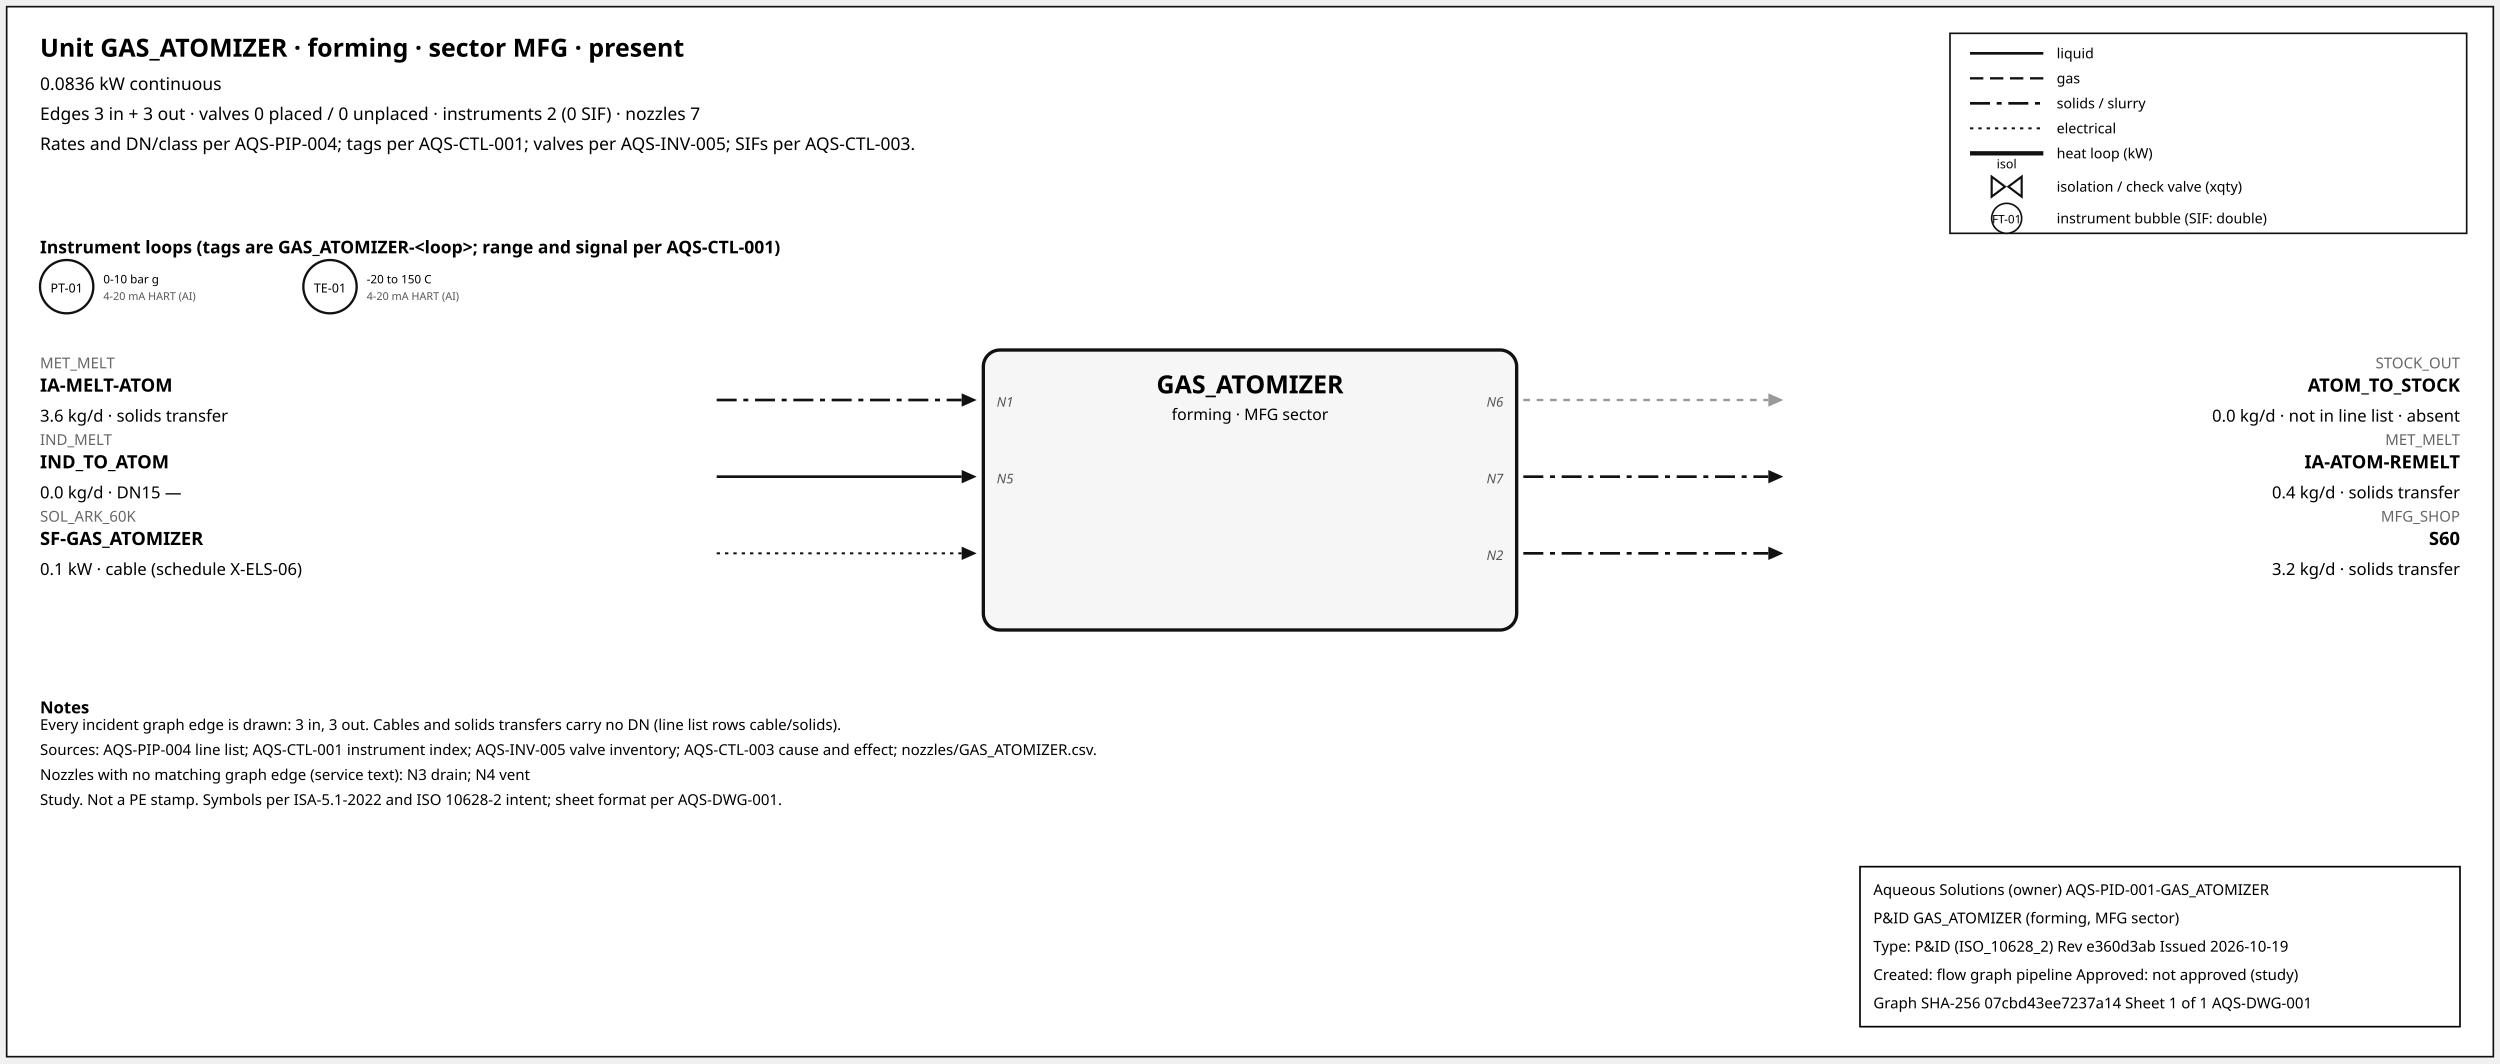
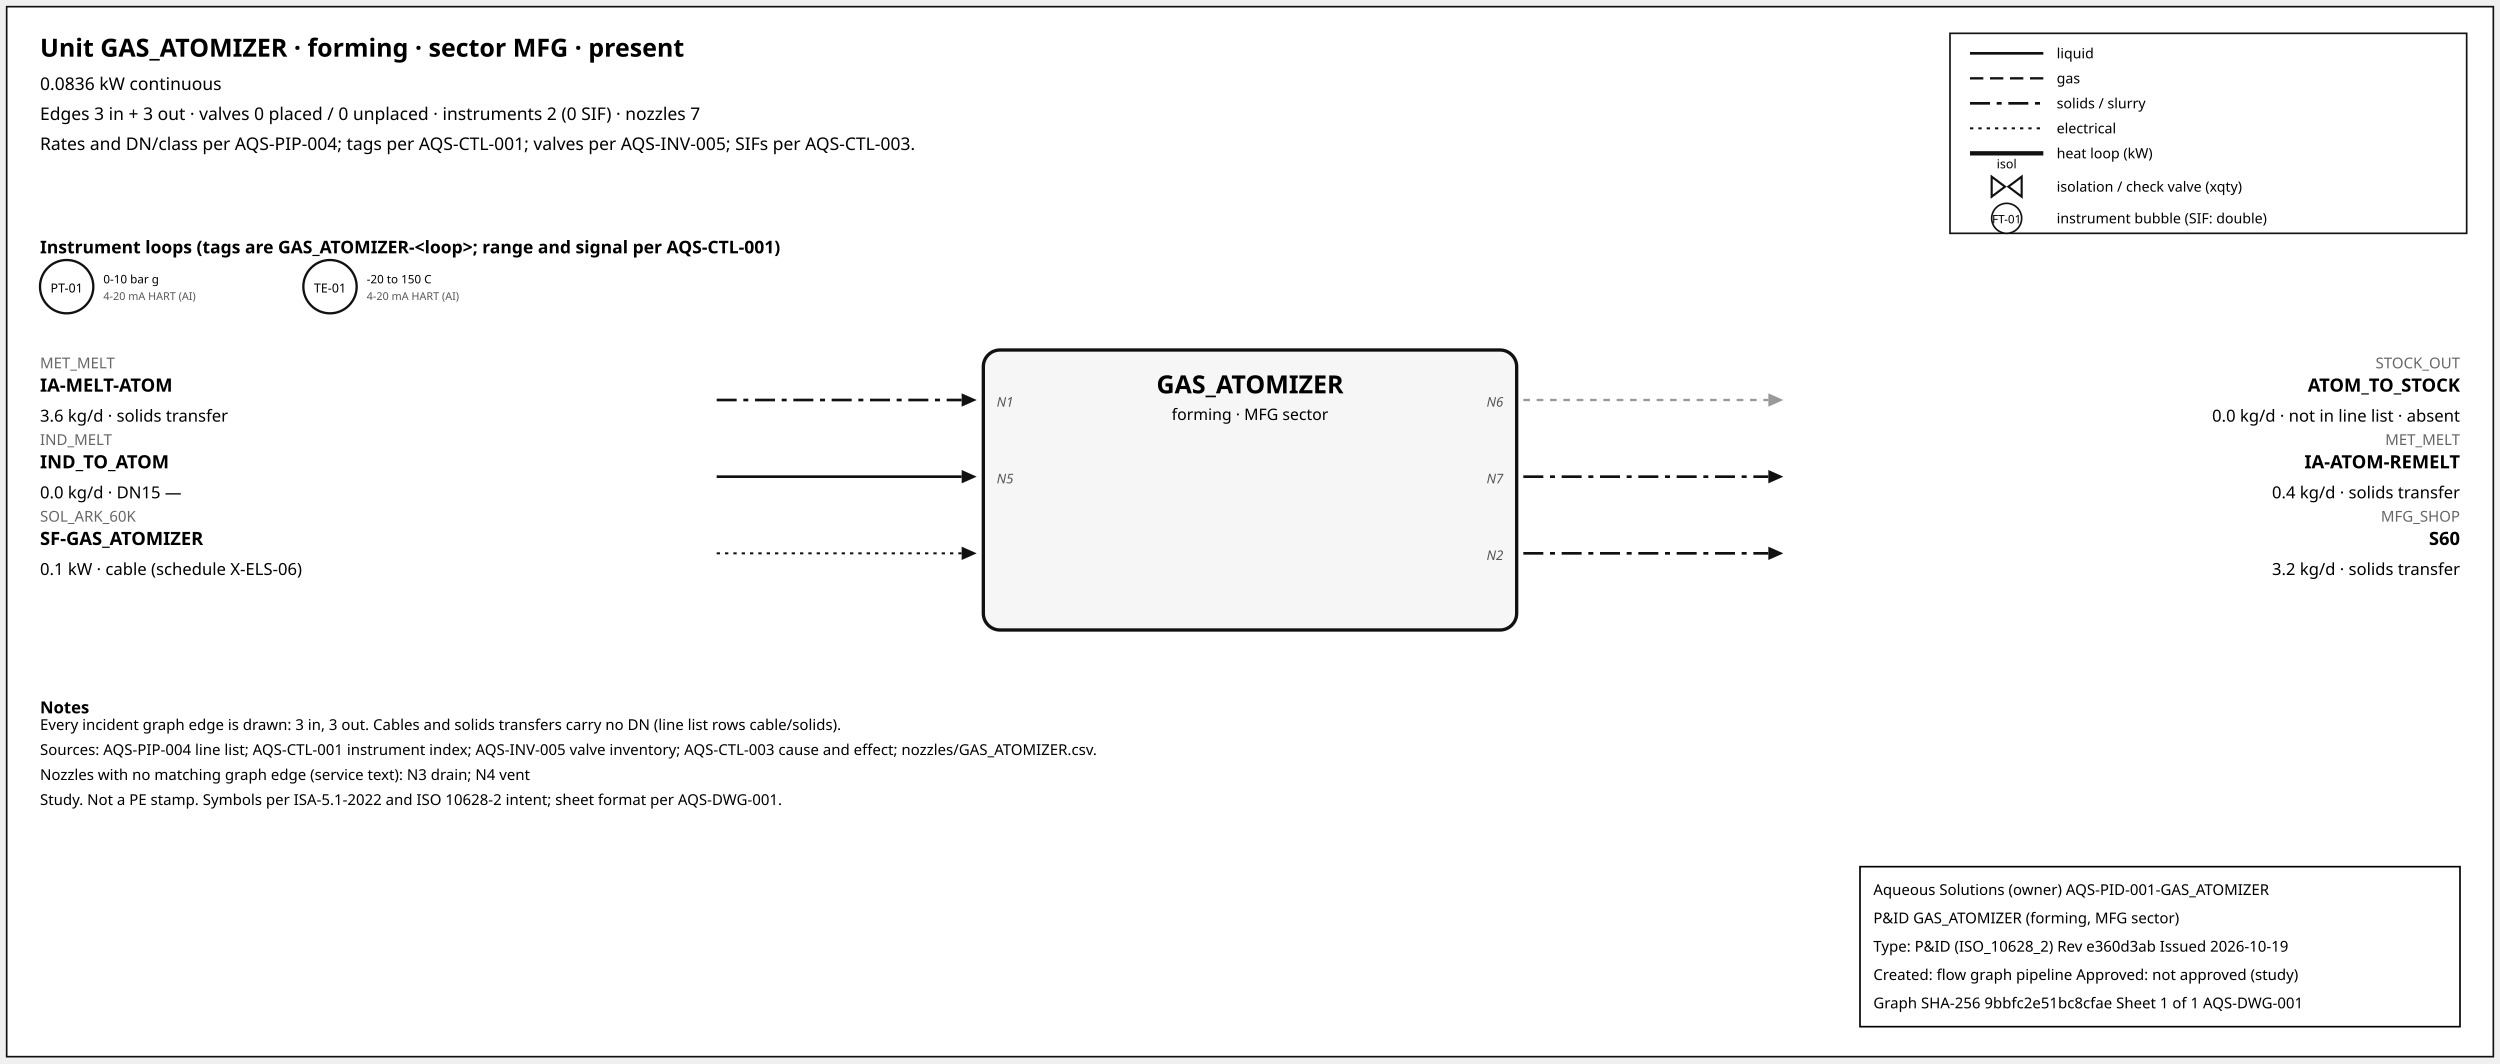
<svg xmlns="http://www.w3.org/2000/svg" width="1500" height="638" font-family="sans-serif">
  <rect x="4" y="4" width="1492" height="630" fill="white" stroke="#111" />
  <text x="24" y="34" font-size="15" font-weight="600">Unit GAS_ATOMIZER · forming · sector MFG · present</text>
  <text x="24" y="54" font-size="10.5">0.0836 kW continuous</text>
  <text x="24" y="72" font-size="10.5">Edges 3 in + 3 out · valves 0 placed / 0 unplaced · instruments 2 (0 SIF) · nozzles 7</text>
  <text x="24" y="90" font-size="10.5">Rates and DN/class per AQS-PIP-004; tags per AQS-CTL-001; valves per AQS-INV-005; SIFs per AQS-CTL-003.</text>
  <rect x="1170" y="20" width="310" height="120" fill="white" stroke="#111" />
  <line x1="1182" y1="32" x2="1226" y2="32" stroke="#111" stroke-width="1.6" />
  <text x="1234" y="35" font-size="8.5">liquid</text>
  <line x1="1182" y1="47" x2="1226" y2="47" stroke="#111" stroke-width="1.4" stroke-dasharray="8,4" />
  <text x="1234" y="50" font-size="8.5">gas</text>
  <line x1="1182" y1="62" x2="1226" y2="62" stroke="#111" stroke-width="1.6" stroke-dasharray="12,4,3,4" />
  <text x="1234" y="65" font-size="8.5">solids / slurry</text>
  <line x1="1182" y1="77" x2="1226" y2="77" stroke="#111" stroke-width="1.2" stroke-dasharray="2,3" />
  <text x="1234" y="80" font-size="8.5">electrical</text>
  <line x1="1182" y1="92" x2="1226" y2="92" stroke="#111" stroke-width="2.6" />
  <text x="1234" y="95" font-size="8.5">heat loop (kW)</text>
  <path d="M 1195.0,106 L 1203.0,112 L 1195.0,118 Z M 1213.0,106 L 1205.0,112 L 1213.0,118 Z" fill="white" stroke="#111" stroke-width="1.3" />
  <text x="1204.0" y="101.0" font-size="7.5" text-anchor="middle">isol</text>
  <text x="1234" y="115" font-size="8.5">isolation / check valve (xqty)</text>
  <circle cx="1204" cy="131" r="9" fill="white" stroke="#111" />
  <text x="1204" y="134" font-size="7" text-anchor="middle">FT-01</text>
  <text x="1234" y="134" font-size="8.5">instrument bubble (SIF: double)</text>
  <text x="24" y="152" font-size="10.5" font-weight="600">Instrument loops (tags are GAS_ATOMIZER-&lt;loop&gt;; range and signal per AQS-CTL-001)</text>
  <circle cx="40" cy="172" r="16" fill="white" stroke="#111" stroke-width="1.4" />
  <text x="40" y="175.5" font-size="7.5" text-anchor="middle">PT-01</text>
  <text x="62" y="170" font-size="7">0-10 bar g</text>
  <text x="62" y="180" font-size="6.5" fill="#555">4-20 mA HART (AI)</text>
  <circle cx="198" cy="172" r="16" fill="white" stroke="#111" stroke-width="1.4" />
  <text x="198" y="175.5" font-size="7.5" text-anchor="middle">TE-01</text>
  <text x="220" y="170" font-size="7">-20 to 150 C</text>
  <text x="220" y="180" font-size="6.5" fill="#555">4-20 mA HART (AI)</text>
  <rect x="590" y="210" width="320" height="168" rx="10" fill="#f6f6f6" stroke="#111" stroke-width="2" />
  <text x="750.0" y="236" font-size="15" font-weight="700" text-anchor="middle">GAS_ATOMIZER</text>
  <text x="750.0" y="252" font-size="9.5" text-anchor="middle">forming · MFG sector</text>
  <line x1="430" y1="240" x2="577" y2="240" stroke="#111" stroke-width="1.6" stroke-dasharray="12,4,3,4" class="edge-in" />
  <polygon points="586,240 577,236 577,244" fill="#111" />
  <text x="24" y="221" font-size="9" fill="#666" text-anchor="start">MET_MELT</text>
  <text x="24" y="235" font-size="11" font-weight="600" text-anchor="start">IA-MELT-ATOM</text>
  <text x="24" y="253" font-size="10" text-anchor="start">3.6 kg/d · solids transfer</text>
  <text x="598" y="244" font-size="8" font-style="italic" fill="#555" text-anchor="start">N1</text>
  <line x1="430" y1="286" x2="577" y2="286" stroke="#111" stroke-width="1.6" class="edge-in" />
  <polygon points="586,286 577,282 577,290" fill="#111" />
  <text x="24" y="267" font-size="9" fill="#666" text-anchor="start">IND_MELT</text>
  <text x="24" y="281" font-size="11" font-weight="600" text-anchor="start">IND_TO_ATOM</text>
  <text x="24" y="299" font-size="10" text-anchor="start">0.0 kg/d · DN15 —</text>
  <text x="598" y="290" font-size="8" font-style="italic" fill="#555" text-anchor="start">N5</text>
  <line x1="430" y1="332" x2="577" y2="332" stroke="#111" stroke-width="1.2" stroke-dasharray="2,3" class="edge-in" />
  <polygon points="586,332 577,328 577,336" fill="#111" />
  <text x="24" y="313" font-size="9" fill="#666" text-anchor="start">SOL_ARK_60K</text>
  <text x="24" y="327" font-size="11" font-weight="600" text-anchor="start">SF-GAS_ATOMIZER</text>
  <text x="24" y="345" font-size="10" text-anchor="start">0.1 kW · cable (schedule X-ELS-06)</text>
  <line x1="914" y1="240" x2="1061" y2="240" stroke="#999" stroke-width="1.4" stroke-dasharray="4,4" class="edge-out" />
  <polygon points="1070,240 1061,236 1061,244" fill="#999" />
  <text x="1476" y="221" font-size="9" fill="#666" text-anchor="end">STOCK_OUT</text>
  <text x="1476" y="235" font-size="11" font-weight="600" text-anchor="end">ATOM_TO_STOCK</text>
  <text x="1476" y="253" font-size="10" text-anchor="end">0.0 kg/d · not in line list · absent</text>
  <text x="902" y="244" font-size="8" font-style="italic" fill="#555" text-anchor="end">N6</text>
  <line x1="914" y1="286" x2="1061" y2="286" stroke="#111" stroke-width="1.6" stroke-dasharray="12,4,3,4" class="edge-out" />
  <polygon points="1070,286 1061,282 1061,290" fill="#111" />
  <text x="1476" y="267" font-size="9" fill="#666" text-anchor="end">MET_MELT</text>
  <text x="1476" y="281" font-size="11" font-weight="600" text-anchor="end">IA-ATOM-REMELT</text>
  <text x="1476" y="299" font-size="10" text-anchor="end">0.4 kg/d · solids transfer</text>
  <text x="902" y="290" font-size="8" font-style="italic" fill="#555" text-anchor="end">N7</text>
  <line x1="914" y1="332" x2="1061" y2="332" stroke="#111" stroke-width="1.6" stroke-dasharray="12,4,3,4" class="edge-out" />
  <polygon points="1070,332 1061,328 1061,336" fill="#111" />
  <text x="1476" y="313" font-size="9" fill="#666" text-anchor="end">MFG_SHOP</text>
  <text x="1476" y="327" font-size="11" font-weight="600" text-anchor="end">S60</text>
  <text x="1476" y="345" font-size="10" text-anchor="end">3.2 kg/d · solids transfer</text>
  <text x="902" y="336" font-size="8" font-style="italic" fill="#555" text-anchor="end">N2</text>
  <text x="24" y="428" font-size="10" font-weight="600">Notes</text>
  <text x="24" y="438" font-size="9">Every incident graph edge is drawn: 3 in, 3 out. Cables and solids transfers carry no DN (line list rows cable/solids).</text>
  <text x="24" y="453" font-size="9">Sources: AQS-PIP-004 line list; AQS-CTL-001 instrument index; AQS-INV-005 valve inventory; AQS-CTL-003 cause and effect; nozzles/GAS_ATOMIZER.csv.</text>
  <text x="24" y="468" font-size="9">Nozzles with no matching graph edge (service text): N3 drain; N4 vent</text>
  <text x="24" y="483" font-size="9">Study. Not a PE stamp. Symbols per ISA-5.1-2022 and ISO 10628-2 intent; sheet format per AQS-DWG-001.</text>
  <g id="aqs-title-block">
    <rect x="1116" y="520" width="360" height="96" fill="white" stroke="black" stroke-width="1" />
    <text x="1124" y="537" font-size="9">Aqueous Solutions (owner)   AQS-PID-001-GAS_ATOMIZER</text>
    <text x="1124" y="554" font-size="9">P&amp;ID GAS_ATOMIZER (forming, MFG sector)</text>
    <text x="1124" y="571" font-size="9">Type: P&amp;ID (ISO_10628_2)   Rev e360d3ab   Issued 2026-10-19</text>
    <text x="1124" y="588" font-size="9">Created: flow graph pipeline   Approved: not approved (study)</text>
-     <text x="1124" y="605" font-size="9">Graph SHA-256 07cbd43ee7237a14   Sheet 1 of 1   AQS-DWG-001</text>
+     <text x="1124" y="605" font-size="9">Graph SHA-256 9bbfc2e51bc8cfae   Sheet 1 of 1   AQS-DWG-001</text>
  </g>
</svg>
